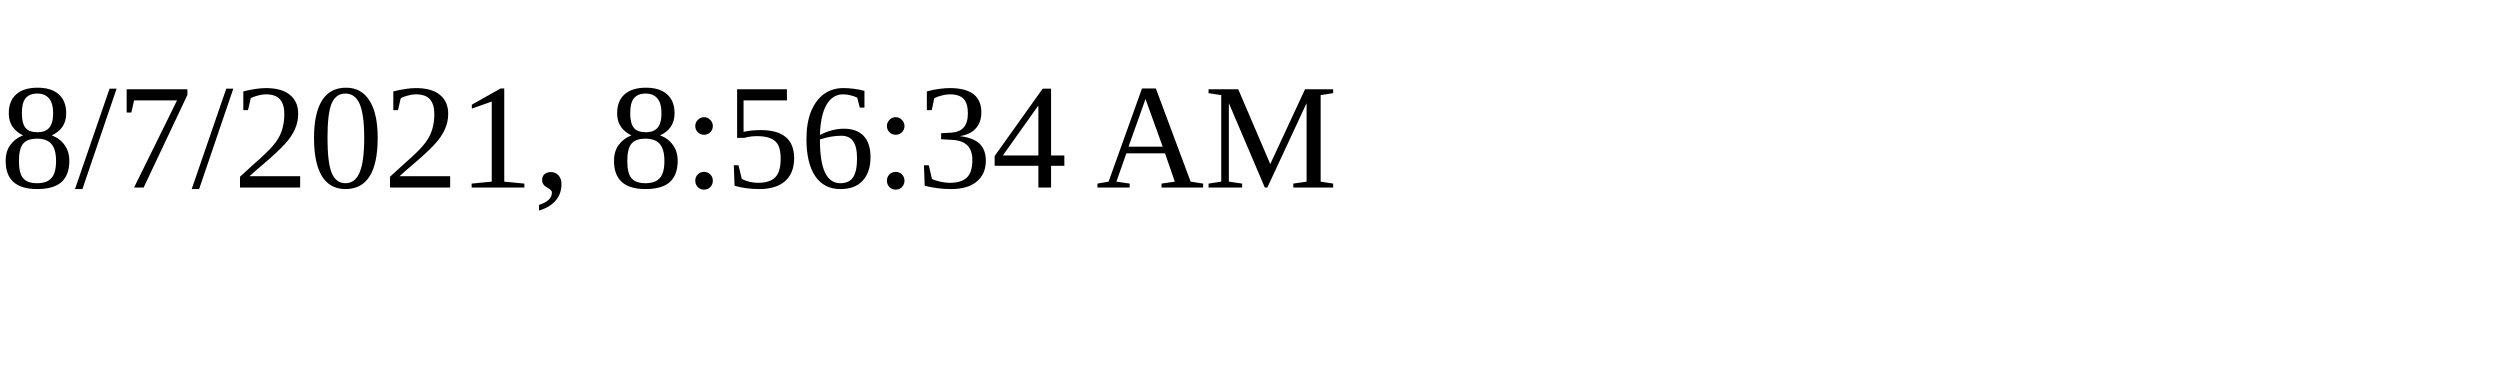
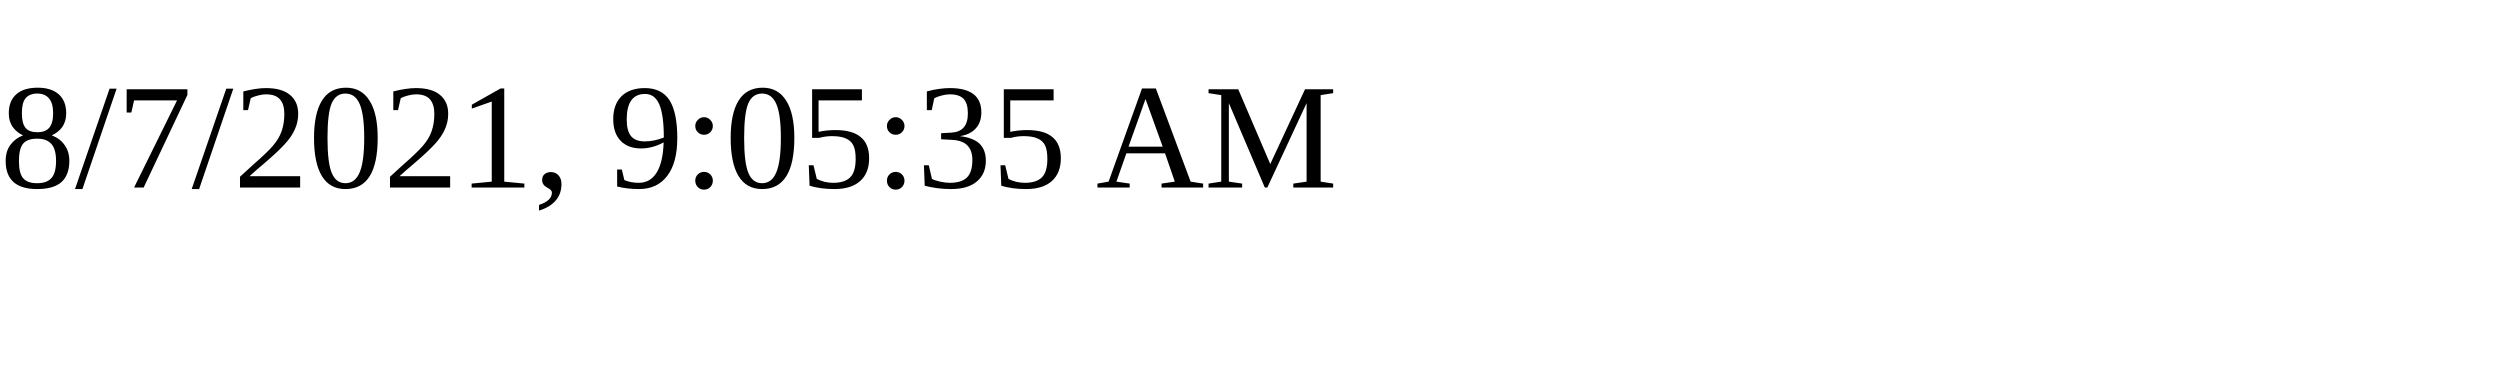
<svg xmlns="http://www.w3.org/2000/svg" height="30" width="200">
-   <text x="0" y="15">8/7/2021, 8:56:34 AM</text>
+   <text x="0" y="15">8/7/2021, 9:05:35 AM</text>
</svg>
